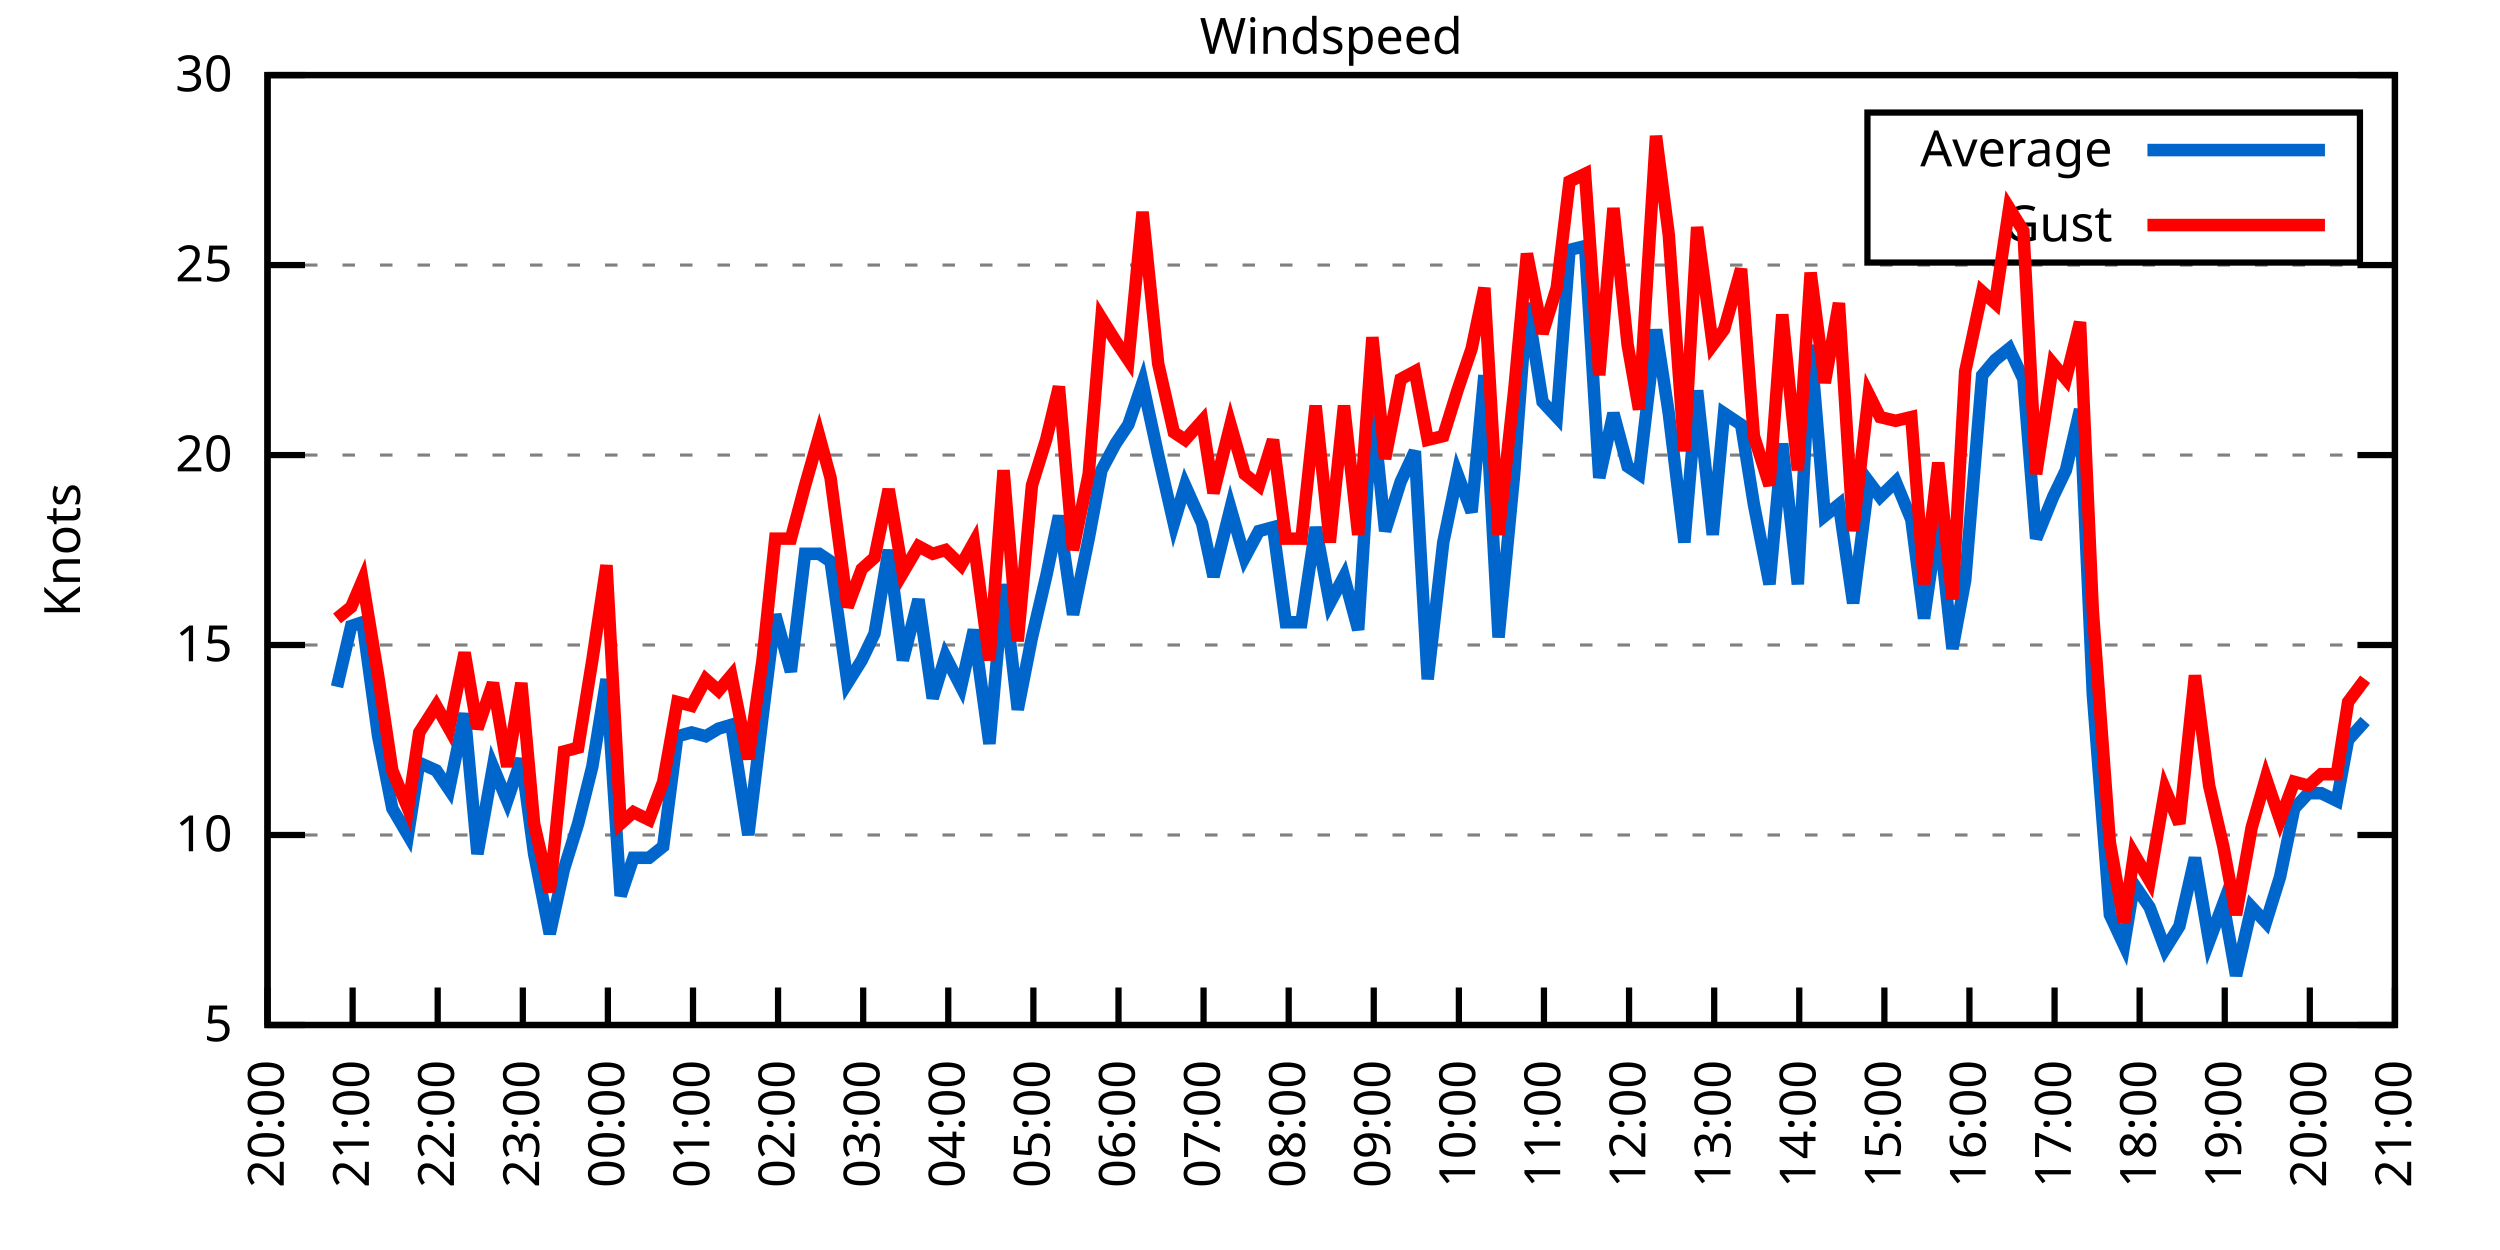
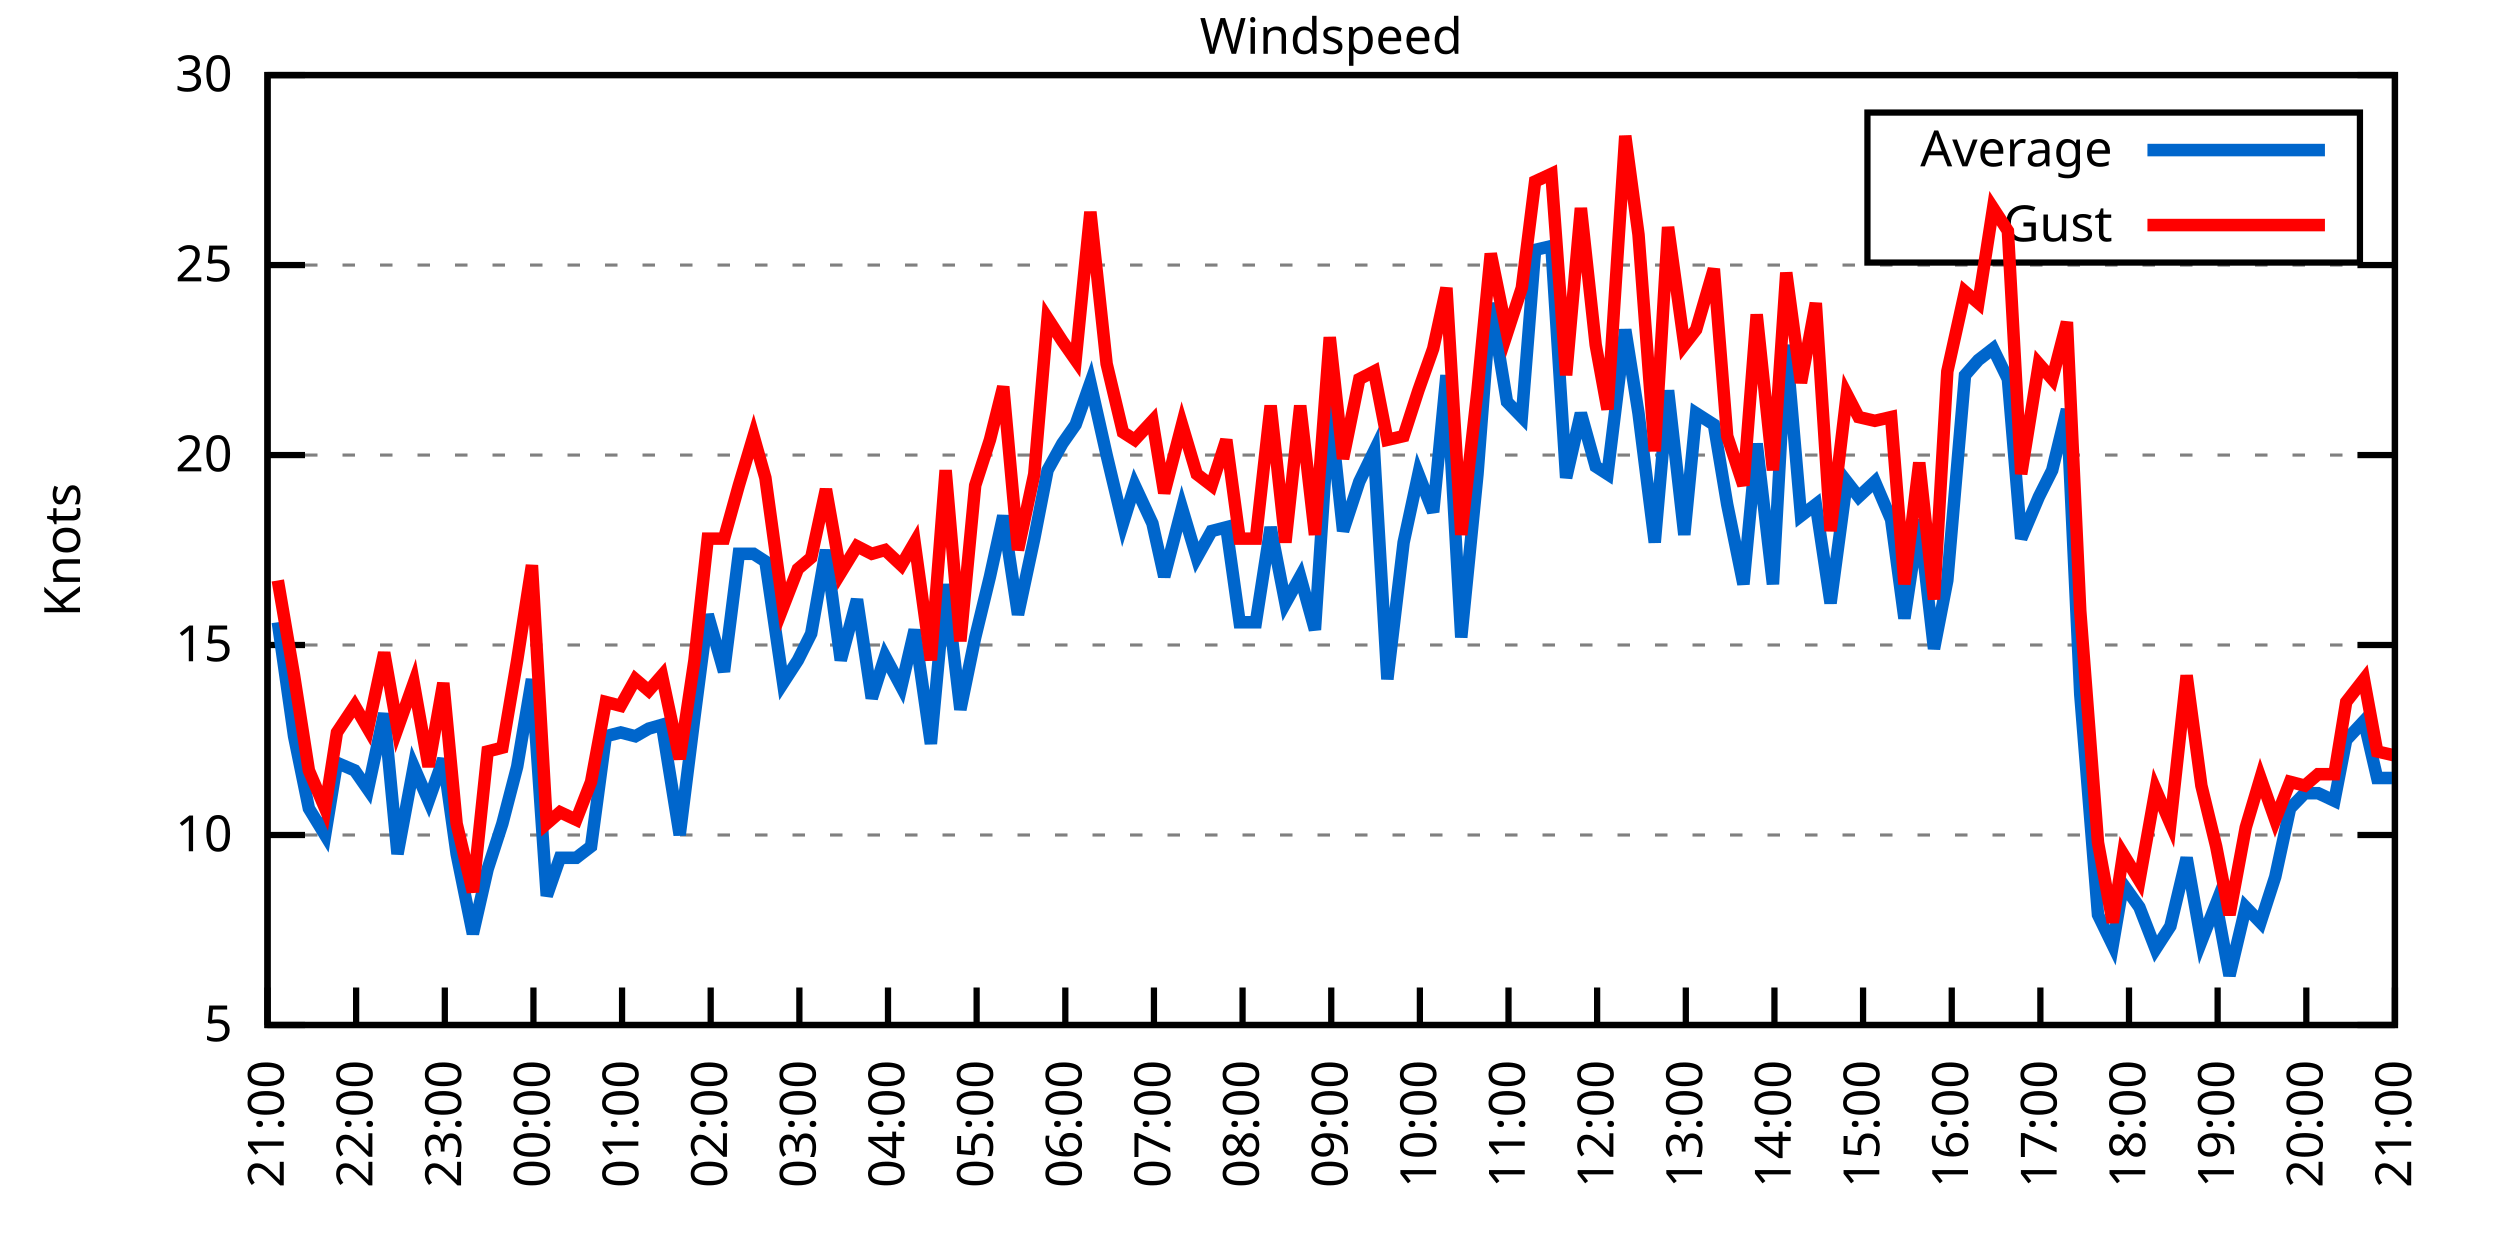
<svg xmlns="http://www.w3.org/2000/svg" xmlns:xlink="http://www.w3.org/1999/xlink" width="400" height="200" viewBox="0 0 400 200">
  <g id="gnuplot_canvas">
    <rect x="0" y="0" width="400" height="200" fill="none" />
    <defs>
      <circle id="gpDot" r="0.5" stroke-width="0.5" stroke="currentColor" />
      <path id="gpPt0" stroke-width="0.333" stroke="currentColor" d="M-1,0 h2 M0,-1 v2" />
      <path id="gpPt1" stroke-width="0.333" stroke="currentColor" d="M-1,-1 L1,1 M1,-1 L-1,1" />
      <path id="gpPt2" stroke-width="0.333" stroke="currentColor" d="M-1,0 L1,0 M0,-1 L0,1 M-1,-1 L1,1 M-1,1 L1,-1" />
      <rect id="gpPt3" stroke-width="0.333" stroke="currentColor" x="-1" y="-1" width="2" height="2" />
      <rect id="gpPt4" stroke-width="0.333" stroke="currentColor" fill="currentColor" x="-1" y="-1" width="2" height="2" />
      <circle id="gpPt5" stroke-width="0.333" stroke="currentColor" cx="0" cy="0" r="1" />
      <use xlink:href="#gpPt5" id="gpPt6" fill="currentColor" stroke="none" />
      <path id="gpPt7" stroke-width="0.333" stroke="currentColor" d="M0,-1.33 L-1.33,0.67 L1.33,0.67 z" />
      <use xlink:href="#gpPt7" id="gpPt8" fill="currentColor" stroke="none" />
      <use xlink:href="#gpPt7" id="gpPt9" stroke="currentColor" transform="rotate(180)" />
      <use xlink:href="#gpPt9" id="gpPt10" fill="currentColor" stroke="none" />
      <use xlink:href="#gpPt3" id="gpPt11" stroke="currentColor" transform="rotate(45)" />
      <use xlink:href="#gpPt11" id="gpPt12" fill="currentColor" stroke="none" />
      <path id="gpPt13" stroke-width="0.333" stroke="currentColor" d="M0,1.330 L1.265,0.411 L0.782,-1.067 L-0.782,-1.076 L-1.265,0.411 z" />
      <use xlink:href="#gpPt13" id="gpPt14" fill="currentColor" stroke="none" />
      <filter id="textbox" filterUnits="objectBoundingBox" x="0" y="0" height="1" width="1">
        <feFlood flood-color="white" flood-opacity="1" result="bgnd" />
        <feComposite in="SourceGraphic" in2="bgnd" operator="atop" />
      </filter>
      <filter id="greybox" filterUnits="objectBoundingBox" x="0" y="0" height="1" width="1">
        <feFlood flood-color="lightgrey" flood-opacity="1" result="grey" />
        <feComposite in="SourceGraphic" in2="grey" operator="atop" />
      </filter>
    </defs>
    <g fill="none" color="white" stroke="currentColor" stroke-width="1.00" stroke-linecap="butt" stroke-linejoin="miter">
</g>
    <g fill="none" color="black" stroke="currentColor" stroke-width="1.00" stroke-linecap="butt" stroke-linejoin="miter">
      <g stroke="none" shape-rendering="crispEdges">
        <polygon fill="rgb(255, 255, 255)" points="42.80,164.00 383.18,164.00 383.18,12.02 42.80,12.02 " />
      </g>
    </g>
    <g fill="none" color="black" stroke="currentColor" stroke-width="1.00" stroke-linecap="butt" stroke-linejoin="miter">
</g>
    <g fill="none" color="black" stroke="black" stroke-width="0.50" stroke-linecap="butt" stroke-linejoin="miter">
</g>
    <g fill="none" color="gray" stroke="currentColor" stroke-width="0.50" stroke-linecap="butt" stroke-linejoin="miter">
      <path stroke="gray" stroke-dasharray="2,4" class="gridline" d="M42.80,164.00 L383.19,164.00  " />
    </g>
    <g fill="none" color="gray" stroke="gray" stroke-width="1.00" stroke-linecap="butt" stroke-linejoin="miter">
</g>
    <g fill="none" color="black" stroke="currentColor" stroke-width="1.00" stroke-linecap="butt" stroke-linejoin="miter">
      <path stroke="black" d="M42.80,164.00 L48.80,164.00 M383.19,164.00 L377.19,164.00  " />
      <g transform="translate(37.20,166.60)" stroke="none" fill="black" font-family="Sans" font-size="8.00" text-anchor="end">
        <text>
          <tspan font-family="Sans"> 5</tspan>
        </text>
      </g>
    </g>
    <g fill="none" color="black" stroke="currentColor" stroke-width="1.00" stroke-linecap="butt" stroke-linejoin="miter">
</g>
    <g fill="none" color="black" stroke="black" stroke-width="0.50" stroke-linecap="butt" stroke-linejoin="miter">
</g>
    <g fill="none" color="gray" stroke="currentColor" stroke-width="0.50" stroke-linecap="butt" stroke-linejoin="miter">
      <path stroke="gray" stroke-dasharray="2,4" class="gridline" d="M42.80,133.60 L383.19,133.60  " />
    </g>
    <g fill="none" color="gray" stroke="gray" stroke-width="1.00" stroke-linecap="butt" stroke-linejoin="miter">
</g>
    <g fill="none" color="black" stroke="currentColor" stroke-width="1.00" stroke-linecap="butt" stroke-linejoin="miter">
      <path stroke="black" d="M42.80,133.60 L48.80,133.60 M383.19,133.60 L377.19,133.60  " />
      <g transform="translate(37.20,136.20)" stroke="none" fill="black" font-family="Sans" font-size="8.00" text-anchor="end">
        <text>
          <tspan font-family="Sans"> 10</tspan>
        </text>
      </g>
    </g>
    <g fill="none" color="black" stroke="currentColor" stroke-width="1.00" stroke-linecap="butt" stroke-linejoin="miter">
</g>
    <g fill="none" color="black" stroke="black" stroke-width="0.50" stroke-linecap="butt" stroke-linejoin="miter">
</g>
    <g fill="none" color="gray" stroke="currentColor" stroke-width="0.50" stroke-linecap="butt" stroke-linejoin="miter">
      <path stroke="gray" stroke-dasharray="2,4" class="gridline" d="M42.80,103.20 L383.19,103.20  " />
    </g>
    <g fill="none" color="gray" stroke="gray" stroke-width="1.00" stroke-linecap="butt" stroke-linejoin="miter">
</g>
    <g fill="none" color="black" stroke="currentColor" stroke-width="1.00" stroke-linecap="butt" stroke-linejoin="miter">
      <path stroke="black" d="M42.80,103.20 L48.80,103.20 M383.19,103.20 L377.19,103.20  " />
      <g transform="translate(37.20,105.80)" stroke="none" fill="black" font-family="Sans" font-size="8.00" text-anchor="end">
        <text>
          <tspan font-family="Sans"> 15</tspan>
        </text>
      </g>
    </g>
    <g fill="none" color="black" stroke="currentColor" stroke-width="1.00" stroke-linecap="butt" stroke-linejoin="miter">
</g>
    <g fill="none" color="black" stroke="black" stroke-width="0.50" stroke-linecap="butt" stroke-linejoin="miter">
</g>
    <g fill="none" color="gray" stroke="currentColor" stroke-width="0.50" stroke-linecap="butt" stroke-linejoin="miter">
      <path stroke="gray" stroke-dasharray="2,4" class="gridline" d="M42.80,72.81 L383.19,72.81  " />
    </g>
    <g fill="none" color="gray" stroke="gray" stroke-width="1.00" stroke-linecap="butt" stroke-linejoin="miter">
</g>
    <g fill="none" color="black" stroke="currentColor" stroke-width="1.00" stroke-linecap="butt" stroke-linejoin="miter">
      <path stroke="black" d="M42.80,72.81 L48.80,72.81 M383.19,72.81 L377.19,72.81  " />
      <g transform="translate(37.20,75.41)" stroke="none" fill="black" font-family="Sans" font-size="8.00" text-anchor="end">
        <text>
          <tspan font-family="Sans"> 20</tspan>
        </text>
      </g>
    </g>
    <g fill="none" color="black" stroke="currentColor" stroke-width="1.00" stroke-linecap="butt" stroke-linejoin="miter">
</g>
    <g fill="none" color="black" stroke="black" stroke-width="0.50" stroke-linecap="butt" stroke-linejoin="miter">
</g>
    <g fill="none" color="gray" stroke="currentColor" stroke-width="0.50" stroke-linecap="butt" stroke-linejoin="miter">
      <path stroke="gray" stroke-dasharray="2,4" class="gridline" d="M42.80,42.41 L383.19,42.41  " />
    </g>
    <g fill="none" color="gray" stroke="gray" stroke-width="1.00" stroke-linecap="butt" stroke-linejoin="miter">
</g>
    <g fill="none" color="black" stroke="currentColor" stroke-width="1.00" stroke-linecap="butt" stroke-linejoin="miter">
      <path stroke="black" d="M42.80,42.41 L48.80,42.41 M383.19,42.41 L377.19,42.41  " />
      <g transform="translate(37.20,45.01)" stroke="none" fill="black" font-family="Sans" font-size="8.00" text-anchor="end">
        <text>
          <tspan font-family="Sans"> 25</tspan>
        </text>
      </g>
    </g>
    <g fill="none" color="black" stroke="currentColor" stroke-width="1.00" stroke-linecap="butt" stroke-linejoin="miter">
</g>
    <g fill="none" color="black" stroke="black" stroke-width="0.50" stroke-linecap="butt" stroke-linejoin="miter">
</g>
    <g fill="none" color="gray" stroke="currentColor" stroke-width="0.50" stroke-linecap="butt" stroke-linejoin="miter">
      <path stroke="gray" stroke-dasharray="2,4" class="gridline" d="M42.80,12.01 L383.19,12.01  " />
    </g>
    <g fill="none" color="gray" stroke="gray" stroke-width="1.00" stroke-linecap="butt" stroke-linejoin="miter">
</g>
    <g fill="none" color="black" stroke="currentColor" stroke-width="1.00" stroke-linecap="butt" stroke-linejoin="miter">
      <path stroke="black" d="M42.80,12.01 L48.80,12.01 M383.19,12.01 L377.19,12.01  " />
      <g transform="translate(37.20,14.61)" stroke="none" fill="black" font-family="Sans" font-size="8.00" text-anchor="end">
        <text>
          <tspan font-family="Sans"> 30</tspan>
        </text>
      </g>
    </g>
    <g fill="none" color="black" stroke="currentColor" stroke-width="1.00" stroke-linecap="butt" stroke-linejoin="miter">
      <path stroke="black" d="M42.80,164.00 L42.80,158.00  " />
      <g transform="translate(45.40,169.60) rotate(270.00)" stroke="none" fill="black" font-family="Sans" font-size="8.00" text-anchor="end">
        <text>
-           <tspan font-family="Sans">20:00</tspan>
-         </text>
-       </g>
-     </g>
-     <g fill="none" color="black" stroke="currentColor" stroke-width="1.00" stroke-linecap="butt" stroke-linejoin="miter">
-       <path stroke="black" d="M56.42,164.00 L56.42,158.00  " />
-       <g transform="translate(59.02,169.60) rotate(270.00)" stroke="none" fill="black" font-family="Sans" font-size="8.00" text-anchor="end">
-         <text>
          <tspan font-family="Sans">21:00</tspan>
        </text>
      </g>
    </g>
    <g fill="none" color="black" stroke="currentColor" stroke-width="1.00" stroke-linecap="butt" stroke-linejoin="miter">
-       <path stroke="black" d="M70.03,164.00 L70.03,158.00  " />
-       <g transform="translate(72.63,169.60) rotate(270.00)" stroke="none" fill="black" font-family="Sans" font-size="8.00" text-anchor="end">
+       <path stroke="black" d="M56.98,164.00 L56.98,158.00  " />
+       <g transform="translate(59.58,169.60) rotate(270.00)" stroke="none" fill="black" font-family="Sans" font-size="8.00" text-anchor="end">
        <text>
          <tspan font-family="Sans">22:00</tspan>
        </text>
      </g>
    </g>
    <g fill="none" color="black" stroke="currentColor" stroke-width="1.00" stroke-linecap="butt" stroke-linejoin="miter">
-       <path stroke="black" d="M83.65,164.00 L83.65,158.00  " />
-       <g transform="translate(86.25,169.60) rotate(270.00)" stroke="none" fill="black" font-family="Sans" font-size="8.00" text-anchor="end">
+       <path stroke="black" d="M71.17,164.00 L71.17,158.00  " />
+       <g transform="translate(73.77,169.60) rotate(270.00)" stroke="none" fill="black" font-family="Sans" font-size="8.00" text-anchor="end">
        <text>
          <tspan font-family="Sans">23:00</tspan>
        </text>
      </g>
    </g>
    <g fill="none" color="black" stroke="currentColor" stroke-width="1.00" stroke-linecap="butt" stroke-linejoin="miter">
-       <path stroke="black" d="M97.26,164.00 L97.26,158.00  " />
-       <g transform="translate(99.86,169.60) rotate(270.00)" stroke="none" fill="black" font-family="Sans" font-size="8.00" text-anchor="end">
+       <path stroke="black" d="M85.35,164.00 L85.35,158.00  " />
+       <g transform="translate(87.95,169.60) rotate(270.00)" stroke="none" fill="black" font-family="Sans" font-size="8.00" text-anchor="end">
        <text>
          <tspan font-family="Sans">00:00</tspan>
        </text>
      </g>
    </g>
    <g fill="none" color="black" stroke="currentColor" stroke-width="1.00" stroke-linecap="butt" stroke-linejoin="miter">
-       <path stroke="black" d="M110.88,164.00 L110.88,158.00  " />
-       <g transform="translate(113.48,169.60) rotate(270.00)" stroke="none" fill="black" font-family="Sans" font-size="8.00" text-anchor="end">
+       <path stroke="black" d="M99.53,164.00 L99.53,158.00  " />
+       <g transform="translate(102.13,169.60) rotate(270.00)" stroke="none" fill="black" font-family="Sans" font-size="8.00" text-anchor="end">
        <text>
          <tspan font-family="Sans">01:00</tspan>
        </text>
      </g>
    </g>
    <g fill="none" color="black" stroke="currentColor" stroke-width="1.00" stroke-linecap="butt" stroke-linejoin="miter">
-       <path stroke="black" d="M124.49,164.00 L124.49,158.00  " />
-       <g transform="translate(127.09,169.60) rotate(270.00)" stroke="none" fill="black" font-family="Sans" font-size="8.00" text-anchor="end">
+       <path stroke="black" d="M113.71,164.00 L113.71,158.00  " />
+       <g transform="translate(116.31,169.60) rotate(270.00)" stroke="none" fill="black" font-family="Sans" font-size="8.00" text-anchor="end">
        <text>
          <tspan font-family="Sans">02:00</tspan>
        </text>
      </g>
    </g>
    <g fill="none" color="black" stroke="currentColor" stroke-width="1.00" stroke-linecap="butt" stroke-linejoin="miter">
-       <path stroke="black" d="M138.11,164.00 L138.11,158.00  " />
-       <g transform="translate(140.71,169.60) rotate(270.00)" stroke="none" fill="black" font-family="Sans" font-size="8.00" text-anchor="end">
+       <path stroke="black" d="M127.90,164.00 L127.90,158.00  " />
+       <g transform="translate(130.50,169.60) rotate(270.00)" stroke="none" fill="black" font-family="Sans" font-size="8.00" text-anchor="end">
        <text>
          <tspan font-family="Sans">03:00</tspan>
        </text>
      </g>
    </g>
    <g fill="none" color="black" stroke="currentColor" stroke-width="1.00" stroke-linecap="butt" stroke-linejoin="miter">
-       <path stroke="black" d="M151.72,164.00 L151.72,158.00  " />
-       <g transform="translate(154.32,169.60) rotate(270.00)" stroke="none" fill="black" font-family="Sans" font-size="8.00" text-anchor="end">
+       <path stroke="black" d="M142.08,164.00 L142.08,158.00  " />
+       <g transform="translate(144.68,169.60) rotate(270.00)" stroke="none" fill="black" font-family="Sans" font-size="8.00" text-anchor="end">
        <text>
          <tspan font-family="Sans">04:00</tspan>
        </text>
      </g>
    </g>
    <g fill="none" color="black" stroke="currentColor" stroke-width="1.00" stroke-linecap="butt" stroke-linejoin="miter">
-       <path stroke="black" d="M165.34,164.00 L165.34,158.00  " />
-       <g transform="translate(167.94,169.60) rotate(270.00)" stroke="none" fill="black" font-family="Sans" font-size="8.00" text-anchor="end">
+       <path stroke="black" d="M156.26,164.00 L156.26,158.00  " />
+       <g transform="translate(158.86,169.60) rotate(270.00)" stroke="none" fill="black" font-family="Sans" font-size="8.00" text-anchor="end">
        <text>
          <tspan font-family="Sans">05:00</tspan>
        </text>
      </g>
    </g>
    <g fill="none" color="black" stroke="currentColor" stroke-width="1.00" stroke-linecap="butt" stroke-linejoin="miter">
-       <path stroke="black" d="M178.96,164.00 L178.96,158.00  " />
-       <g transform="translate(181.56,169.60) rotate(270.00)" stroke="none" fill="black" font-family="Sans" font-size="8.00" text-anchor="end">
+       <path stroke="black" d="M170.45,164.00 L170.45,158.00  " />
+       <g transform="translate(173.05,169.60) rotate(270.00)" stroke="none" fill="black" font-family="Sans" font-size="8.00" text-anchor="end">
        <text>
          <tspan font-family="Sans">06:00</tspan>
        </text>
      </g>
    </g>
    <g fill="none" color="black" stroke="currentColor" stroke-width="1.00" stroke-linecap="butt" stroke-linejoin="miter">
-       <path stroke="black" d="M192.57,164.00 L192.57,158.00  " />
-       <g transform="translate(195.17,169.60) rotate(270.00)" stroke="none" fill="black" font-family="Sans" font-size="8.00" text-anchor="end">
+       <path stroke="black" d="M184.63,164.00 L184.63,158.00  " />
+       <g transform="translate(187.23,169.60) rotate(270.00)" stroke="none" fill="black" font-family="Sans" font-size="8.00" text-anchor="end">
        <text>
          <tspan font-family="Sans">07:00</tspan>
        </text>
      </g>
    </g>
    <g fill="none" color="black" stroke="currentColor" stroke-width="1.00" stroke-linecap="butt" stroke-linejoin="miter">
-       <path stroke="black" d="M206.19,164.00 L206.19,158.00  " />
-       <g transform="translate(208.79,169.60) rotate(270.00)" stroke="none" fill="black" font-family="Sans" font-size="8.00" text-anchor="end">
+       <path stroke="black" d="M198.81,164.00 L198.81,158.00  " />
+       <g transform="translate(201.41,169.60) rotate(270.00)" stroke="none" fill="black" font-family="Sans" font-size="8.00" text-anchor="end">
        <text>
          <tspan font-family="Sans">08:00</tspan>
        </text>
      </g>
    </g>
    <g fill="none" color="black" stroke="currentColor" stroke-width="1.00" stroke-linecap="butt" stroke-linejoin="miter">
-       <path stroke="black" d="M219.80,164.00 L219.80,158.00  " />
-       <g transform="translate(222.40,169.60) rotate(270.00)" stroke="none" fill="black" font-family="Sans" font-size="8.00" text-anchor="end">
+       <path stroke="black" d="M213.00,164.00 L213.00,158.00  " />
+       <g transform="translate(215.60,169.60) rotate(270.00)" stroke="none" fill="black" font-family="Sans" font-size="8.00" text-anchor="end">
        <text>
          <tspan font-family="Sans">09:00</tspan>
        </text>
      </g>
    </g>
    <g fill="none" color="black" stroke="currentColor" stroke-width="1.00" stroke-linecap="butt" stroke-linejoin="miter">
-       <path stroke="black" d="M233.42,164.00 L233.42,158.00  " />
-       <g transform="translate(236.02,169.60) rotate(270.00)" stroke="none" fill="black" font-family="Sans" font-size="8.00" text-anchor="end">
+       <path stroke="black" d="M227.18,164.00 L227.18,158.00  " />
+       <g transform="translate(229.78,169.60) rotate(270.00)" stroke="none" fill="black" font-family="Sans" font-size="8.00" text-anchor="end">
        <text>
          <tspan font-family="Sans">10:00</tspan>
        </text>
      </g>
    </g>
    <g fill="none" color="black" stroke="currentColor" stroke-width="1.00" stroke-linecap="butt" stroke-linejoin="miter">
-       <path stroke="black" d="M247.03,164.00 L247.03,158.00  " />
-       <g transform="translate(249.63,169.60) rotate(270.00)" stroke="none" fill="black" font-family="Sans" font-size="8.00" text-anchor="end">
+       <path stroke="black" d="M241.36,164.00 L241.36,158.00  " />
+       <g transform="translate(243.96,169.60) rotate(270.00)" stroke="none" fill="black" font-family="Sans" font-size="8.00" text-anchor="end">
        <text>
          <tspan font-family="Sans">11:00</tspan>
        </text>
      </g>
    </g>
    <g fill="none" color="black" stroke="currentColor" stroke-width="1.00" stroke-linecap="butt" stroke-linejoin="miter">
-       <path stroke="black" d="M260.65,164.00 L260.65,158.00  " />
-       <g transform="translate(263.25,169.60) rotate(270.00)" stroke="none" fill="black" font-family="Sans" font-size="8.00" text-anchor="end">
+       <path stroke="black" d="M255.54,164.00 L255.54,158.00  " />
+       <g transform="translate(258.14,169.60) rotate(270.00)" stroke="none" fill="black" font-family="Sans" font-size="8.00" text-anchor="end">
        <text>
          <tspan font-family="Sans">12:00</tspan>
        </text>
      </g>
    </g>
    <g fill="none" color="black" stroke="currentColor" stroke-width="1.00" stroke-linecap="butt" stroke-linejoin="miter">
-       <path stroke="black" d="M274.27,164.00 L274.27,158.00  " />
-       <g transform="translate(276.87,169.60) rotate(270.00)" stroke="none" fill="black" font-family="Sans" font-size="8.00" text-anchor="end">
+       <path stroke="black" d="M269.73,164.00 L269.73,158.00  " />
+       <g transform="translate(272.33,169.60) rotate(270.00)" stroke="none" fill="black" font-family="Sans" font-size="8.00" text-anchor="end">
        <text>
          <tspan font-family="Sans">13:00</tspan>
        </text>
      </g>
    </g>
    <g fill="none" color="black" stroke="currentColor" stroke-width="1.00" stroke-linecap="butt" stroke-linejoin="miter">
-       <path stroke="black" d="M287.88,164.00 L287.88,158.00  " />
-       <g transform="translate(290.48,169.60) rotate(270.00)" stroke="none" fill="black" font-family="Sans" font-size="8.00" text-anchor="end">
+       <path stroke="black" d="M283.91,164.00 L283.91,158.00  " />
+       <g transform="translate(286.51,169.60) rotate(270.00)" stroke="none" fill="black" font-family="Sans" font-size="8.00" text-anchor="end">
        <text>
          <tspan font-family="Sans">14:00</tspan>
        </text>
      </g>
    </g>
    <g fill="none" color="black" stroke="currentColor" stroke-width="1.00" stroke-linecap="butt" stroke-linejoin="miter">
-       <path stroke="black" d="M301.50,164.00 L301.50,158.00  " />
-       <g transform="translate(304.10,169.60) rotate(270.00)" stroke="none" fill="black" font-family="Sans" font-size="8.00" text-anchor="end">
+       <path stroke="black" d="M298.09,164.00 L298.09,158.00  " />
+       <g transform="translate(300.69,169.60) rotate(270.00)" stroke="none" fill="black" font-family="Sans" font-size="8.00" text-anchor="end">
        <text>
          <tspan font-family="Sans">15:00</tspan>
        </text>
      </g>
    </g>
    <g fill="none" color="black" stroke="currentColor" stroke-width="1.00" stroke-linecap="butt" stroke-linejoin="miter">
-       <path stroke="black" d="M315.11,164.00 L315.11,158.00  " />
-       <g transform="translate(317.71,169.60) rotate(270.00)" stroke="none" fill="black" font-family="Sans" font-size="8.00" text-anchor="end">
+       <path stroke="black" d="M312.28,164.00 L312.28,158.00  " />
+       <g transform="translate(314.88,169.60) rotate(270.00)" stroke="none" fill="black" font-family="Sans" font-size="8.00" text-anchor="end">
        <text>
          <tspan font-family="Sans">16:00</tspan>
        </text>
      </g>
    </g>
    <g fill="none" color="black" stroke="currentColor" stroke-width="1.00" stroke-linecap="butt" stroke-linejoin="miter">
-       <path stroke="black" d="M328.73,164.00 L328.73,158.00  " />
-       <g transform="translate(331.33,169.60) rotate(270.00)" stroke="none" fill="black" font-family="Sans" font-size="8.00" text-anchor="end">
+       <path stroke="black" d="M326.46,164.00 L326.46,158.00  " />
+       <g transform="translate(329.06,169.60) rotate(270.00)" stroke="none" fill="black" font-family="Sans" font-size="8.00" text-anchor="end">
        <text>
          <tspan font-family="Sans">17:00</tspan>
        </text>
      </g>
    </g>
    <g fill="none" color="black" stroke="currentColor" stroke-width="1.00" stroke-linecap="butt" stroke-linejoin="miter">
-       <path stroke="black" d="M342.34,164.00 L342.34,158.00  " />
-       <g transform="translate(344.94,169.60) rotate(270.00)" stroke="none" fill="black" font-family="Sans" font-size="8.00" text-anchor="end">
+       <path stroke="black" d="M340.64,164.00 L340.64,158.00  " />
+       <g transform="translate(343.24,169.60) rotate(270.00)" stroke="none" fill="black" font-family="Sans" font-size="8.00" text-anchor="end">
        <text>
          <tspan font-family="Sans">18:00</tspan>
        </text>
      </g>
    </g>
    <g fill="none" color="black" stroke="currentColor" stroke-width="1.00" stroke-linecap="butt" stroke-linejoin="miter">
-       <path stroke="black" d="M355.96,164.00 L355.96,158.00  " />
-       <g transform="translate(358.56,169.60) rotate(270.00)" stroke="none" fill="black" font-family="Sans" font-size="8.00" text-anchor="end">
+       <path stroke="black" d="M354.82,164.00 L354.82,158.00  " />
+       <g transform="translate(357.42,169.60) rotate(270.00)" stroke="none" fill="black" font-family="Sans" font-size="8.00" text-anchor="end">
        <text>
          <tspan font-family="Sans">19:00</tspan>
        </text>
      </g>
    </g>
    <g fill="none" color="black" stroke="currentColor" stroke-width="1.00" stroke-linecap="butt" stroke-linejoin="miter">
-       <path stroke="black" d="M369.57,164.00 L369.57,158.00  " />
-       <g transform="translate(372.17,169.60) rotate(270.00)" stroke="none" fill="black" font-family="Sans" font-size="8.00" text-anchor="end">
+       <path stroke="black" d="M369.01,164.00 L369.01,158.00  " />
+       <g transform="translate(371.61,169.60) rotate(270.00)" stroke="none" fill="black" font-family="Sans" font-size="8.00" text-anchor="end">
        <text>
          <tspan font-family="Sans">20:00</tspan>
        </text>
      </g>
    </g>
    <g fill="none" color="black" stroke="currentColor" stroke-width="1.00" stroke-linecap="butt" stroke-linejoin="miter">
      <path stroke="black" d="M383.19,164.00 L383.19,158.00  " />
      <g transform="translate(385.79,169.60) rotate(270.00)" stroke="none" fill="black" font-family="Sans" font-size="8.00" text-anchor="end">
        <text>
          <tspan font-family="Sans">21:00</tspan>
        </text>
      </g>
    </g>
    <g fill="none" color="black" stroke="currentColor" stroke-width="1.00" stroke-linecap="butt" stroke-linejoin="miter">
</g>
    <g fill="none" color="black" stroke="currentColor" stroke-width="1.00" stroke-linecap="butt" stroke-linejoin="miter">
      <path stroke="black" d="M42.80,12.01 L42.80,164.00 L383.19,164.00 L383.19,12.01 L42.80,12.01 Z  " />
    </g>
    <g fill="none" color="black" stroke="currentColor" stroke-width="1.00" stroke-linecap="butt" stroke-linejoin="miter">
</g>
    <g fill="none" color="black" stroke="currentColor" stroke-width="1.00" stroke-linecap="butt" stroke-linejoin="miter">
      <path stroke="black" d="M298.79,42.01 L298.79,18.01 L377.59,18.01 L377.59,42.01 L298.79,42.01 Z  " />
    </g>
    <g id="Windspeed_plot_1">
      <g fill="none" color="white" stroke="black" stroke-width="2.00" stroke-linecap="butt" stroke-linejoin="miter">
</g>
      <g fill="none" color="black" stroke="currentColor" stroke-width="2.00" stroke-linecap="butt" stroke-linejoin="miter">
        <g transform="translate(337.99,26.61)" stroke="none" fill="black" font-family="Sans" font-size="8.00" text-anchor="end">
          <text>
            <tspan font-family="Sans">Average</tspan>
          </text>
        </g>
      </g>
      <g fill="none" color="black" stroke="currentColor" stroke-width="2.00" stroke-linecap="butt" stroke-linejoin="miter">
-         <path stroke="rgb(  0, 102, 204)" d="M343.59,24.01 L371.99,24.01 M53.92,109.89 L56.19,100.16 L58.00,99.56 L60.50,117.80 L62.77,129.35 L65.27,133.60   L67.08,122.05 L69.80,123.27 L71.85,126.31 L74.34,114.15 L76.39,136.64 L78.88,122.66 L81.15,128.13 L83.42,121.44   L85.46,136.64 L87.96,149.41 L90.23,139.07 L92.50,131.78 L94.77,122.66 L97.04,108.68 L99.30,143.33 L101.35,137.25   L103.84,137.25 L106.11,135.43 L108.38,117.80 L110.65,117.19 L112.92,117.80 L114.96,116.58 L117.01,115.97 L119.73,133.60   L122.00,114.76 L124.04,98.34 L126.54,107.46 L128.81,88.61 L131.07,88.61 L132.89,89.83 L135.61,109.28 L137.88,105.64   L139.92,101.38 L142.19,88.00 L144.46,105.64 L146.96,95.91 L149.23,111.72 L151.27,105.03 L153.77,109.89 L155.81,100.77   L158.31,119.01 L160.57,93.48 L162.84,113.54 L165.11,101.99 L167.38,92.26 L169.43,82.53 L171.69,98.34 L174.19,86.18   L176.23,75.24 L178.50,70.98 L180.54,67.94 L182.81,61.25 L185.31,72.81 L187.81,83.75 L189.62,77.67 L192.34,83.75   L194.16,92.26 L196.88,81.32 L199.15,89.22 L201.42,84.97 L203.69,84.36 L205.73,99.56 L208.23,99.56 L210.50,84.36   L212.77,96.52 L215.04,92.26 L217.31,100.77 L219.58,64.90 L221.62,84.97 L224.11,77.06 L226.38,72.20 L228.43,108.68   L230.92,86.79 L233.19,75.85 L235.46,81.93 L237.50,60.04 L239.77,101.99 L242.27,75.85 L244.31,48.49 L246.81,64.29   L249.08,66.73 L251.12,39.98 L253.61,39.37 L255.88,76.45 L258.15,66.12 L260.42,74.63 L262.24,75.85 L264.96,52.74   L267.00,66.12 L269.50,86.79 L271.54,62.47 L274.04,85.57 L275.85,66.12 L278.58,67.94 L280.62,80.71 L283.12,93.48   L285.16,70.98 L287.65,93.48 L289.70,55.18 L291.97,82.53 L294.23,80.71 L296.50,96.52 L299.00,77.06 L300.82,79.49   L303.31,77.06 L305.81,83.14 L307.85,98.95 L310.12,83.14 L312.39,103.81 L314.43,92.87 L317.15,60.04 L319.20,57.61   L321.47,55.78 L323.74,60.65 L325.78,86.18 L328.50,79.49 L330.54,75.24 L332.81,65.51 L334.85,111.11 L337.58,146.37   L339.85,151.23 L341.44,141.51 L343.93,145.15 L346.43,151.84 L348.70,148.19 L351.19,137.25 L353.46,150.62 L355.73,144.55   L357.77,156.10 L360.27,145.15 L362.54,147.59 L364.81,140.29 L367.08,129.35 L369.35,126.91 L371.39,126.91 L373.89,128.13   L375.70,118.40 L378.42,115.36  " />
+         <path stroke="rgb(  0, 102, 204)" d="M343.59,24.01 L371.99,24.01 M44.45,99.56 L47.05,117.80 L49.42,129.35 L52.02,133.60 L53.91,122.05 L56.75,123.27   L58.87,126.31 L61.47,114.15 L63.60,136.64 L66.20,122.66 L68.57,128.13 L70.93,121.44 L73.06,136.64 L75.66,149.41   L78.02,139.07 L80.38,131.78 L82.75,122.66 L85.11,108.68 L87.48,143.33 L89.60,137.25 L92.20,137.25 L94.57,135.43   L96.93,117.80 L99.30,117.19 L101.66,117.80 L103.79,116.58 L105.91,115.97 L108.75,133.60 L111.11,114.76 L113.24,98.34   L115.84,107.46 L118.21,88.61 L120.57,88.61 L122.46,89.83 L125.30,109.28 L127.66,105.64 L129.79,101.38 L132.15,88.00   L134.52,105.64 L137.12,95.91 L139.48,111.72 L141.61,105.03 L144.21,109.89 L146.34,100.77 L148.94,119.01 L151.30,93.48   L153.66,113.54 L156.03,101.99 L158.39,92.26 L160.52,82.53 L162.88,98.34 L165.48,86.18 L167.61,75.24 L169.97,70.98   L172.10,67.94 L174.46,61.25 L177.06,72.81 L179.67,83.75 L181.56,77.67 L184.39,83.75 L186.28,92.26 L189.12,81.32   L191.48,89.22 L193.85,84.97 L196.21,84.36 L198.34,99.56 L200.94,99.56 L203.30,84.36 L205.67,96.52 L208.03,92.26   L210.39,100.77 L212.76,64.90 L214.89,84.97 L217.49,77.06 L219.85,72.20 L221.98,108.68 L224.58,86.79 L226.94,75.85   L229.31,81.93 L231.43,60.04 L233.80,101.99 L236.40,75.85 L238.52,48.49 L241.12,64.29 L243.49,66.73 L245.62,39.98   L248.22,39.37 L250.58,76.45 L252.94,66.12 L255.31,74.63 L257.20,75.85 L260.04,52.74 L262.16,66.12 L264.76,86.79   L266.89,62.47 L269.49,85.57 L271.38,66.12 L274.22,67.94 L276.35,80.71 L278.95,93.48 L281.07,70.98 L283.67,93.48   L285.80,55.18 L288.16,82.53 L290.53,80.71 L292.89,96.52 L295.49,77.06 L297.38,79.49 L299.98,77.06 L302.58,83.14   L304.71,98.95 L307.08,83.14 L309.44,103.81 L311.57,92.87 L314.40,60.04 L316.53,57.61 L318.89,55.78 L321.26,60.65   L323.39,86.18 L326.22,79.49 L328.35,75.24 L330.71,65.51 L332.84,111.11 L335.68,146.37 L338.04,151.23 L339.70,141.51   L342.30,145.15 L344.90,151.84 L347.26,148.19 L349.86,137.25 L352.22,150.62 L354.59,144.55 L356.72,156.10 L359.32,145.15   L361.68,147.59 L364.04,140.29 L366.41,129.35 L368.77,126.91 L370.90,126.91 L373.50,128.13 L375.39,118.40 L378.23,115.36   L380.35,124.48 L382.95,124.48  " />
      </g>
    </g>
    <g id="Windspeed_plot_2">
      <g fill="none" color="black" stroke="currentColor" stroke-width="2.00" stroke-linecap="butt" stroke-linejoin="miter">
        <g transform="translate(337.99,38.61)" stroke="none" fill="black" font-family="Sans" font-size="8.00" text-anchor="end">
          <text>
            <tspan font-family="Sans">Gust</tspan>
          </text>
        </g>
      </g>
      <g fill="none" color="black" stroke="currentColor" stroke-width="2.00" stroke-linecap="butt" stroke-linejoin="miter">
-         <path stroke="rgb(255,   0,   0)" d="M343.59,36.01 L371.99,36.01 M53.92,98.95 L56.19,97.12 L58.00,92.87 L60.50,108.07 L62.77,123.27 L65.27,129.35   L67.08,117.19 L69.80,112.93 L71.85,116.58 L74.34,104.42 L76.39,116.58 L78.88,109.28 L81.15,122.66 L83.42,109.28   L85.46,131.78 L87.96,142.72 L90.23,120.23 L92.50,119.62 L94.77,105.64 L97.04,90.44 L99.30,131.78 L101.35,129.95   L103.84,131.17 L106.11,125.09 L108.38,112.32 L110.65,112.93 L112.92,108.68 L114.96,110.50 L117.01,108.07 L119.73,121.44   L122.00,105.64 L124.04,86.18 L126.54,86.18 L128.81,77.67 L131.07,69.77 L132.89,76.45 L135.61,97.12 L137.88,91.04   L139.92,89.22 L142.19,78.28 L144.46,91.65 L146.96,87.40 L149.23,88.61 L151.27,88.00 L153.77,90.44 L155.81,86.79   L158.31,105.64 L160.57,75.24 L162.84,102.60 L165.11,77.67 L167.38,70.37 L169.43,61.86 L171.69,88.00 L174.19,75.85   L176.23,50.92 L178.50,54.57 L180.54,57.61 L182.81,33.90 L185.31,58.21 L187.81,69.16 L189.62,70.37 L192.34,67.33   L194.16,78.89 L196.88,67.94 L199.15,75.85 L201.42,77.67 L203.69,70.37 L205.73,86.18 L208.23,86.18 L210.50,64.90   L212.77,86.79 L215.04,64.90 L217.31,85.57 L219.58,53.96 L221.62,73.41 L224.11,60.65 L226.38,59.43 L228.43,70.37   L230.92,69.77 L233.19,62.47 L235.46,55.78 L237.50,46.06 L239.77,85.57 L242.27,62.47 L244.31,40.58 L246.81,53.35   L249.08,46.06 L251.12,29.03 L253.61,27.82 L255.88,60.04 L258.15,33.29 L260.42,55.18 L262.24,65.51 L264.96,21.74   L267.00,37.54 L269.50,72.20 L271.54,36.33 L274.04,55.18 L275.85,52.74 L278.58,43.02 L280.62,69.77 L283.12,77.67   L285.16,50.31 L287.65,75.24 L289.70,43.62 L291.97,61.25 L294.23,48.49 L296.50,84.97 L299.00,63.08 L300.82,66.73   L303.31,67.33 L305.81,66.73 L307.85,93.48 L310.12,74.02 L312.39,95.91 L314.43,59.43 L317.15,46.66 L319.20,48.49   L321.47,33.29 L323.74,36.94 L325.78,75.85 L328.50,58.21 L330.54,60.65 L332.81,51.53 L334.85,97.73 L337.58,134.82   L339.85,147.59 L341.44,136.64 L343.93,140.90 L346.43,126.31 L348.70,131.78 L351.19,108.07 L353.46,125.70 L355.73,135.43   L357.77,146.37 L360.27,132.39 L362.54,124.48 L364.81,131.17 L367.08,125.09 L369.35,125.70 L371.39,123.87 L373.89,123.87   L375.70,112.32 L378.42,108.68  " />
+         <path stroke="rgb(255,   0,   0)" d="M343.59,36.01 L371.99,36.01 M44.45,92.87 L47.05,108.07 L49.42,123.27 L52.02,129.35 L53.91,117.19 L56.75,112.93   L58.87,116.58 L61.47,104.42 L63.60,116.58 L66.20,109.28 L68.57,122.66 L70.93,109.28 L73.06,131.78 L75.66,142.72   L78.02,120.23 L80.38,119.62 L82.75,105.64 L85.11,90.44 L87.48,131.78 L89.60,129.95 L92.20,131.17 L94.57,125.09   L96.93,112.32 L99.30,112.93 L101.66,108.68 L103.79,110.50 L105.91,108.07 L108.75,121.44 L111.11,105.64 L113.24,86.18   L115.84,86.18 L118.21,77.67 L120.57,69.77 L122.46,76.45 L125.30,97.12 L127.66,91.04 L129.79,89.22 L132.15,78.28   L134.52,91.65 L137.12,87.40 L139.48,88.61 L141.61,88.00 L144.21,90.44 L146.34,86.79 L148.94,105.64 L151.30,75.24   L153.66,102.60 L156.03,77.67 L158.39,70.37 L160.52,61.86 L162.88,88.00 L165.48,75.85 L167.61,50.92 L169.97,54.57   L172.10,57.61 L174.46,33.90 L177.06,58.21 L179.67,69.16 L181.56,70.37 L184.39,67.33 L186.28,78.89 L189.12,67.94   L191.48,75.85 L193.85,77.67 L196.21,70.37 L198.34,86.18 L200.94,86.18 L203.30,64.90 L205.67,86.79 L208.03,64.90   L210.39,85.57 L212.76,53.96 L214.89,73.41 L217.49,60.65 L219.85,59.43 L221.98,70.37 L224.58,69.77 L226.94,62.47   L229.31,55.78 L231.43,46.06 L233.80,85.57 L236.40,62.47 L238.52,40.58 L241.12,53.35 L243.49,46.06 L245.62,29.03   L248.22,27.82 L250.58,60.04 L252.94,33.29 L255.31,55.18 L257.20,65.51 L260.04,21.74 L262.16,37.54 L264.76,72.20   L266.89,36.33 L269.49,55.18 L271.38,52.74 L274.22,43.02 L276.35,69.77 L278.95,77.67 L281.07,50.31 L283.67,75.24   L285.80,43.62 L288.16,61.25 L290.53,48.49 L292.89,84.97 L295.49,63.08 L297.38,66.73 L299.98,67.33 L302.58,66.73   L304.71,93.48 L307.08,74.02 L309.44,95.91 L311.57,59.43 L314.40,46.66 L316.53,48.49 L318.89,33.29 L321.26,36.94   L323.39,75.85 L326.22,58.21 L328.35,60.65 L330.71,51.53 L332.84,97.73 L335.68,134.82 L338.04,147.59 L339.70,136.64   L342.30,140.90 L344.90,126.31 L347.26,131.78 L349.86,108.07 L352.22,125.70 L354.59,135.43 L356.72,146.37 L359.32,132.39   L361.68,124.48 L364.04,131.17 L366.41,125.09 L368.77,125.70 L370.90,123.87 L373.50,123.87 L375.39,112.32 L378.23,108.68   L380.35,120.23 L382.95,120.83  " />
      </g>
    </g>
    <g fill="none" color="black" stroke="currentColor" stroke-width="2.00" stroke-linecap="butt" stroke-linejoin="miter">
</g>
    <g fill="none" color="black" stroke="black" stroke-width="1.00" stroke-linecap="butt" stroke-linejoin="miter">
</g>
    <g fill="none" color="black" stroke="currentColor" stroke-width="1.00" stroke-linecap="butt" stroke-linejoin="miter">
      <path stroke="black" d="M42.80,12.01 L42.80,164.00 L383.19,164.00 L383.19,12.01 L42.80,12.01 Z  " />
      <g transform="translate(12.80,88.01) rotate(270.00)" stroke="none" fill="black" font-family="Sans" font-size="8.00" text-anchor="middle">
        <text>
          <tspan font-family="Sans">Knots</tspan>
        </text>
      </g>
    </g>
    <g fill="none" color="black" stroke="currentColor" stroke-width="1.00" stroke-linecap="butt" stroke-linejoin="miter">
</g>
    <g fill="none" color="black" stroke="currentColor" stroke-width="1.00" stroke-linecap="butt" stroke-linejoin="miter">
      <g transform="translate(212.99,8.61)" stroke="none" fill="black" font-family="Sans" font-size="8.00" text-anchor="middle">
        <text>
          <tspan font-family="Sans">Windspeed</tspan>
        </text>
      </g>
    </g>
    <g fill="none" color="black" stroke="currentColor" stroke-width="1.00" stroke-linecap="butt" stroke-linejoin="miter">
</g>
  </g>
</svg>
